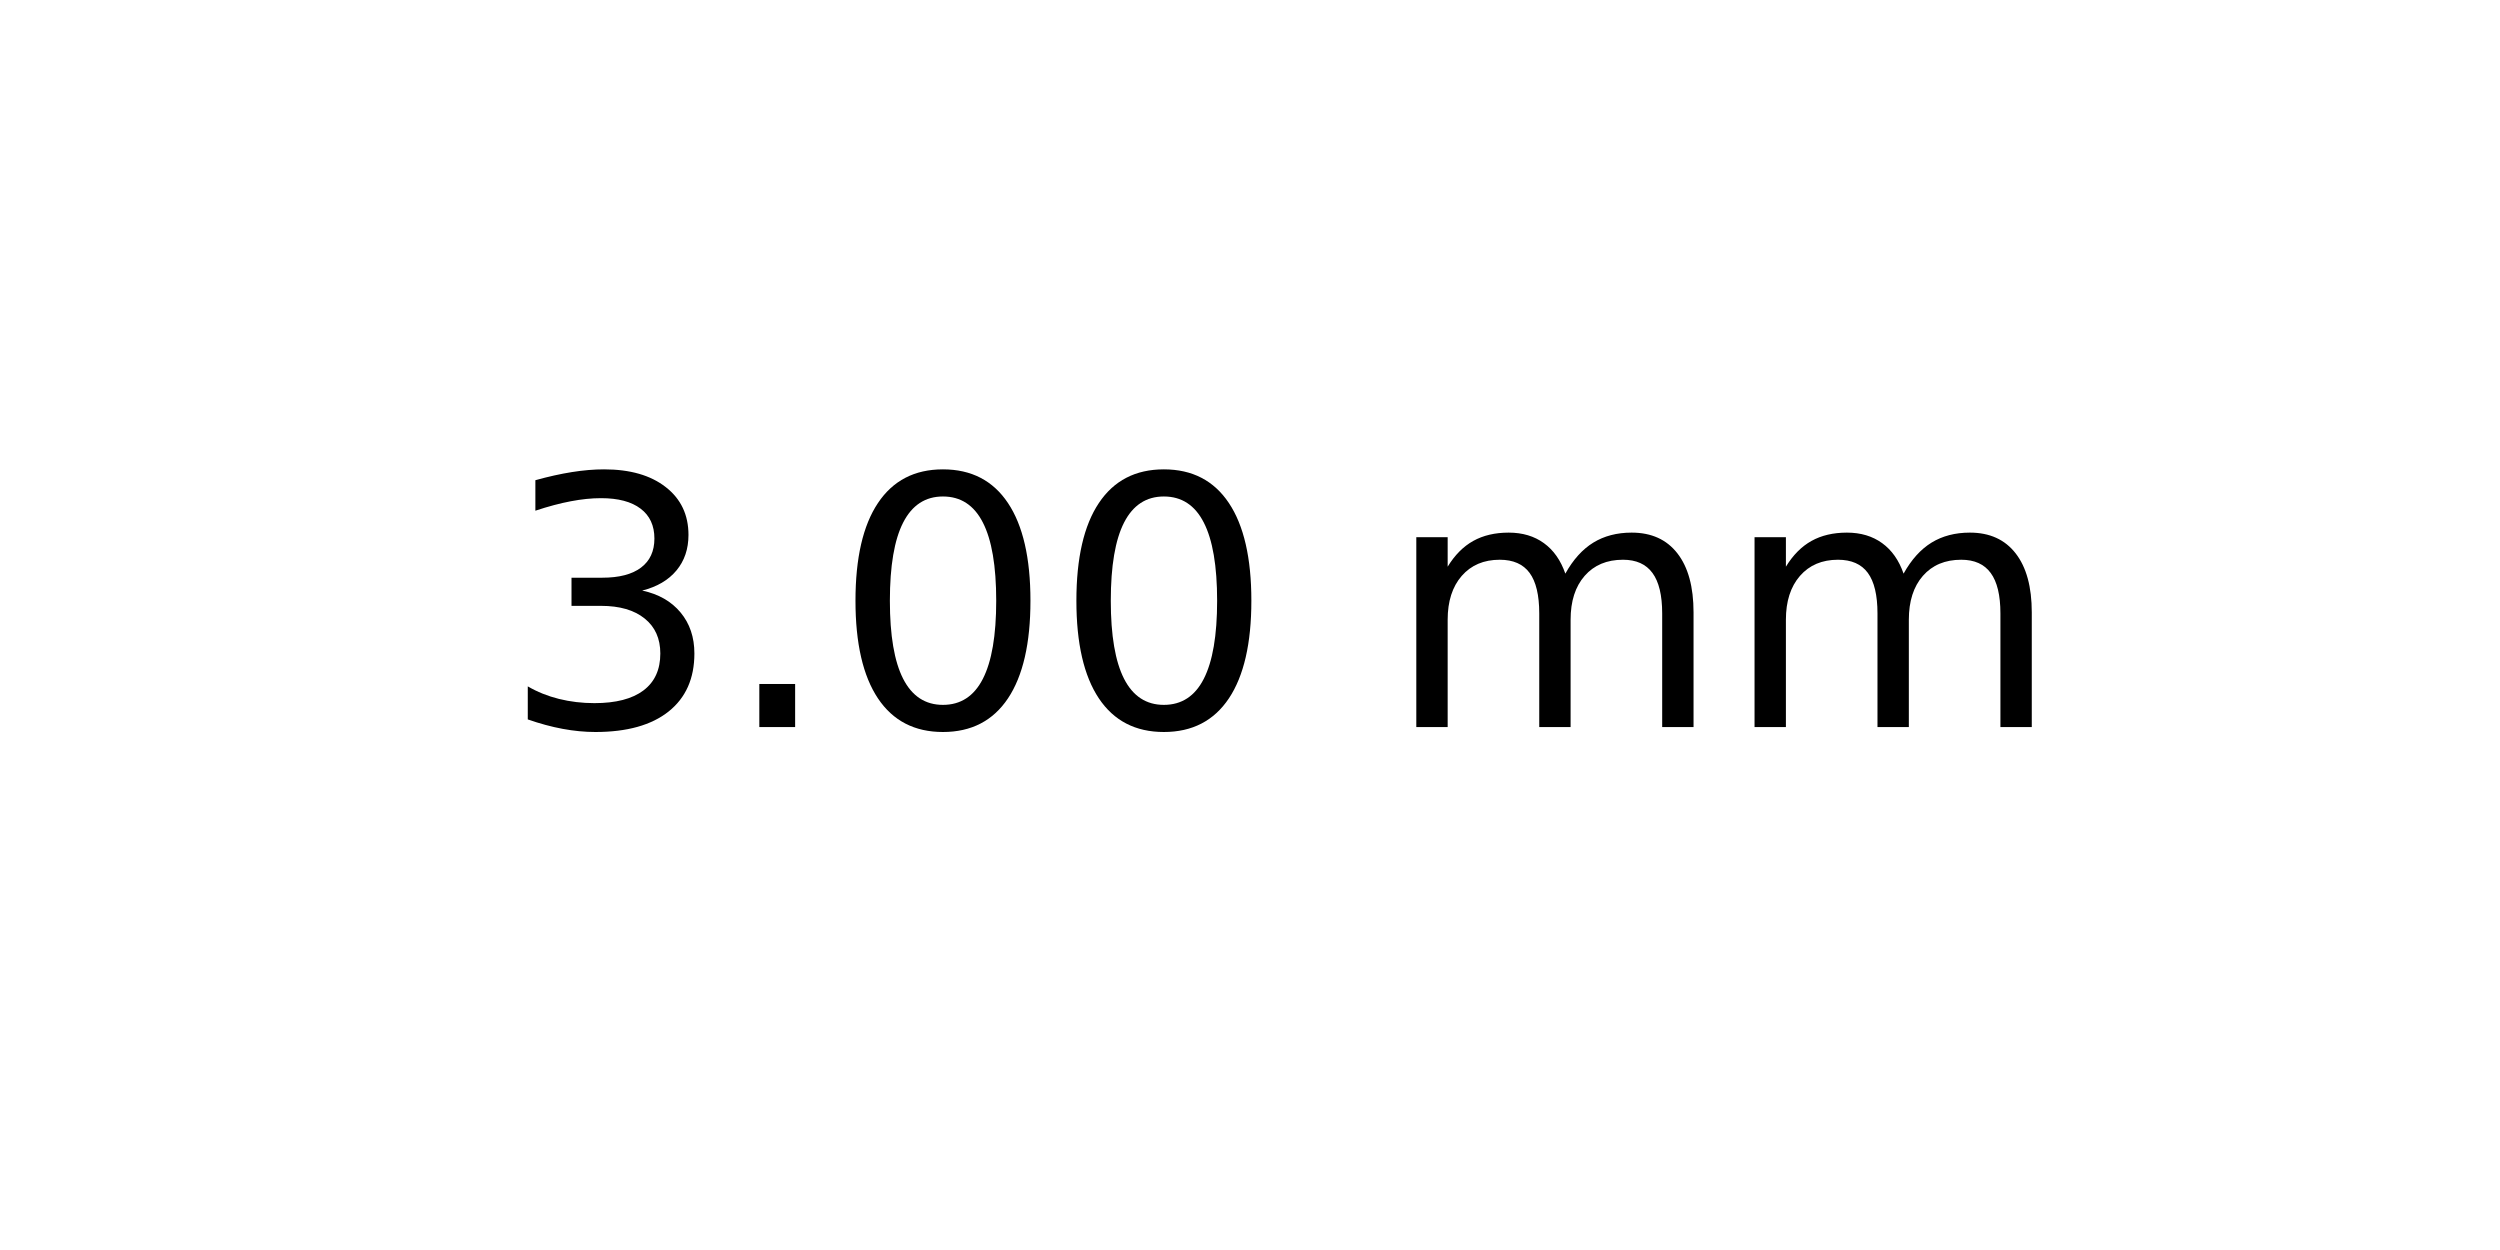
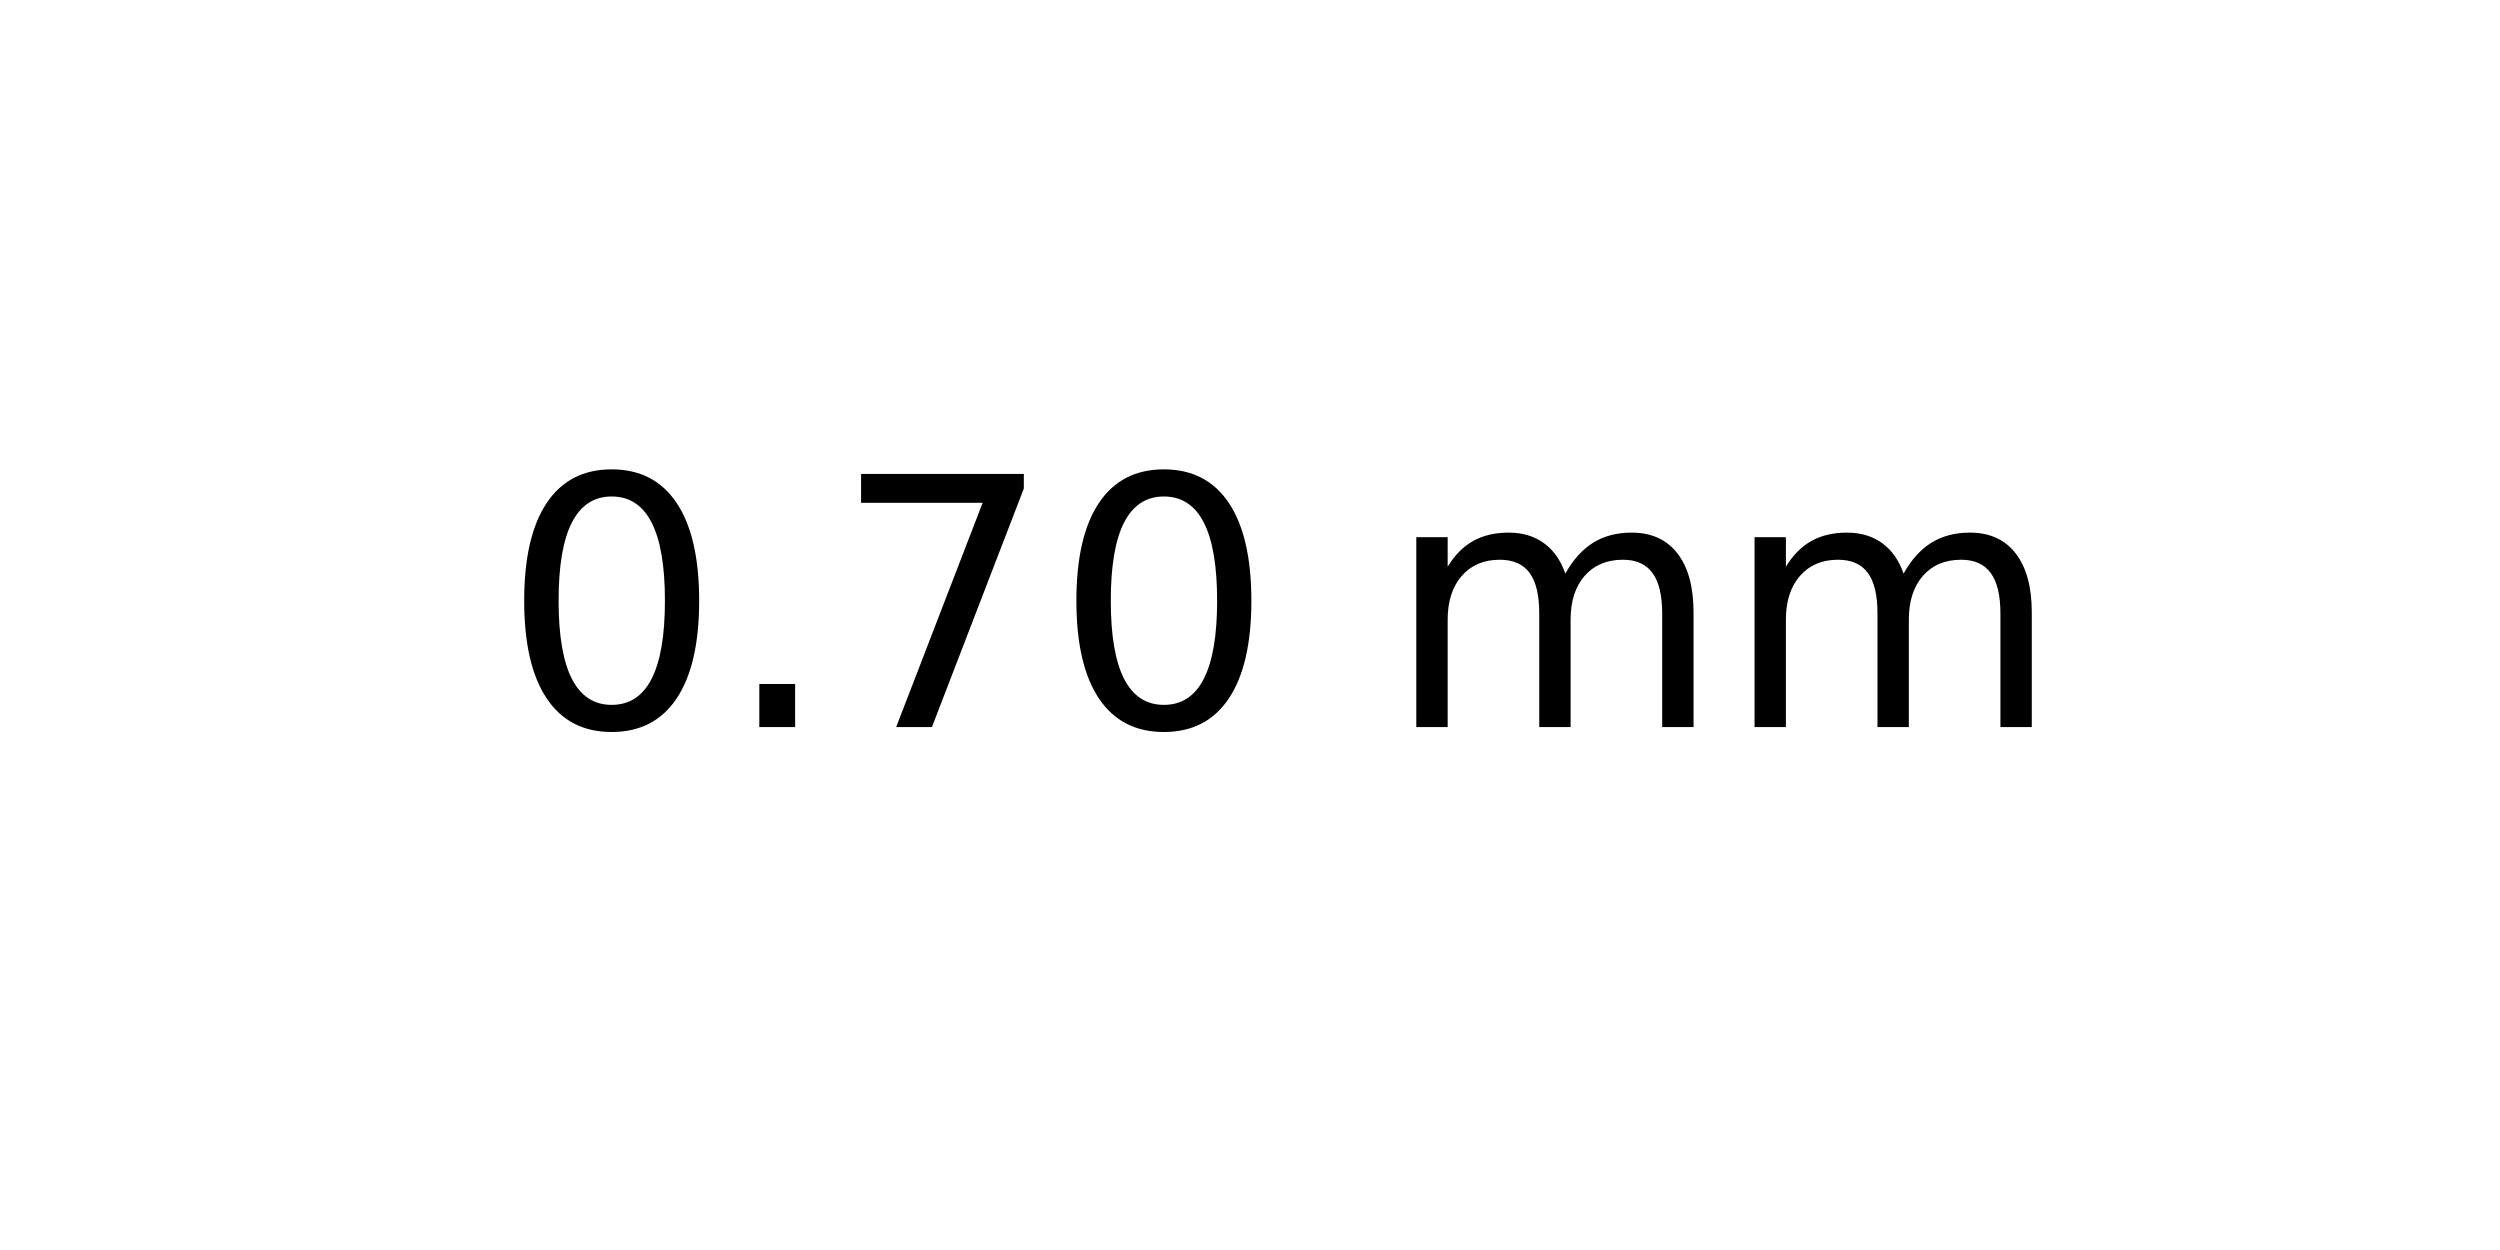
<svg xmlns="http://www.w3.org/2000/svg" xmlns:xlink="http://www.w3.org/1999/xlink" width="72pt" height="36pt" viewBox="0 0 72 36" version="1.1">
  <defs>
    <style type="text/css">*{stroke-linejoin: round; stroke-linecap: butt}</style>
  </defs>
  <g id="figure_1">
    <g id="axes_1">
      <g id="text_1">
        <g transform="translate(14.4375 20.93937) scale(0.1 -0.1)">
          <defs>
-             <path id="DejaVuSans-33" d="M 2597 2516  Q 3050 2419 3304 2112  Q 3559 1806 3559 1356  Q 3559 666 3084 287  Q 2609 -91 1734 -91  Q 1441 -91 1130 -33  Q 819 25 488 141  L 488 750  Q 750 597 1062 519  Q 1375 441 1716 441  Q 2309 441 2620 675  Q 2931 909 2931 1356  Q 2931 1769 2642 2001  Q 2353 2234 1838 2234  L 1294 2234  L 1294 2753  L 1863 2753  Q 2328 2753 2575 2939  Q 2822 3125 2822 3475  Q 2822 3834 2567 4026  Q 2313 4219 1838 4219  Q 1578 4219 1281 4162  Q 984 4106 628 3988  L 628 4550  Q 988 4650 1302 4700  Q 1616 4750 1894 4750  Q 2613 4750 3031 4423  Q 3450 4097 3450 3541  Q 3450 3153 3228 2886  Q 3006 2619 2597 2516  z " transform="scale(0.015625)" />
+             <path id="DejaVuSans-30" d="M 2034 4250  Q 1547 4250 1301 3770  Q 1056 3291 1056 2328  Q 1056 1369 1301 889  Q 1547 409 2034 409  Q 2525 409 2770 889  Q 3016 1369 3016 2328  Q 3016 3291 2770 3770  Q 2525 4250 2034 4250  z M 2034 4750  Q 2819 4750 3233 4129  Q 3647 3509 3647 2328  Q 3647 1150 3233 529  Q 2819 -91 2034 -91  Q 1250 -91 836 529  Q 422 1150 422 2328  Q 422 3509 836 4129  Q 1250 4750 2034 4750  z " transform="scale(0.015625)" />
            <path id="DejaVuSans-2e" d="M 684 794  L 1344 794  L 1344 0  L 684 0  L 684 794  z " transform="scale(0.015625)" />
-             <path id="DejaVuSans-30" d="M 2034 4250  Q 1547 4250 1301 3770  Q 1056 3291 1056 2328  Q 1056 1369 1301 889  Q 1547 409 2034 409  Q 2525 409 2770 889  Q 3016 1369 3016 2328  Q 3016 3291 2770 3770  Q 2525 4250 2034 4250  z M 2034 4750  Q 2819 4750 3233 4129  Q 3647 3509 3647 2328  Q 3647 1150 3233 529  Q 2819 -91 2034 -91  Q 1250 -91 836 529  Q 422 1150 422 2328  Q 422 3509 836 4129  Q 1250 4750 2034 4750  z " transform="scale(0.015625)" />
+             <path id="DejaVuSans-37" d="M 525 4666  L 3525 4666  L 3525 4397  L 1831 0  L 1172 0  L 2766 4134  L 525 4134  L 525 4666  z " transform="scale(0.015625)" />
            <path id="DejaVuSans-20" transform="scale(0.015625)" />
            <path id="DejaVuSans-6d" d="M 3328 2828  Q 3544 3216 3844 3400  Q 4144 3584 4550 3584  Q 5097 3584 5394 3201  Q 5691 2819 5691 2113  L 5691 0  L 5113 0  L 5113 2094  Q 5113 2597 4934 2840  Q 4756 3084 4391 3084  Q 3944 3084 3684 2787  Q 3425 2491 3425 1978  L 3425 0  L 2847 0  L 2847 2094  Q 2847 2600 2669 2842  Q 2491 3084 2119 3084  Q 1678 3084 1418 2786  Q 1159 2488 1159 1978  L 1159 0  L 581 0  L 581 3500  L 1159 3500  L 1159 2956  Q 1356 3278 1631 3431  Q 1906 3584 2284 3584  Q 2666 3584 2933 3390  Q 3200 3197 3328 2828  z " transform="scale(0.015625)" />
          </defs>
-           <use xlink:href="#DejaVuSans-33" />
+           <use xlink:href="#DejaVuSans-30" />
          <use xlink:href="#DejaVuSans-2e" x="63.623" />
-           <use xlink:href="#DejaVuSans-30" x="95.41" />
+           <use xlink:href="#DejaVuSans-37" x="95.41" />
          <use xlink:href="#DejaVuSans-30" x="159.033" />
          <use xlink:href="#DejaVuSans-20" x="222.656" />
          <use xlink:href="#DejaVuSans-6d" x="254.443" />
          <use xlink:href="#DejaVuSans-6d" x="351.855" />
        </g>
      </g>
    </g>
  </g>
</svg>
